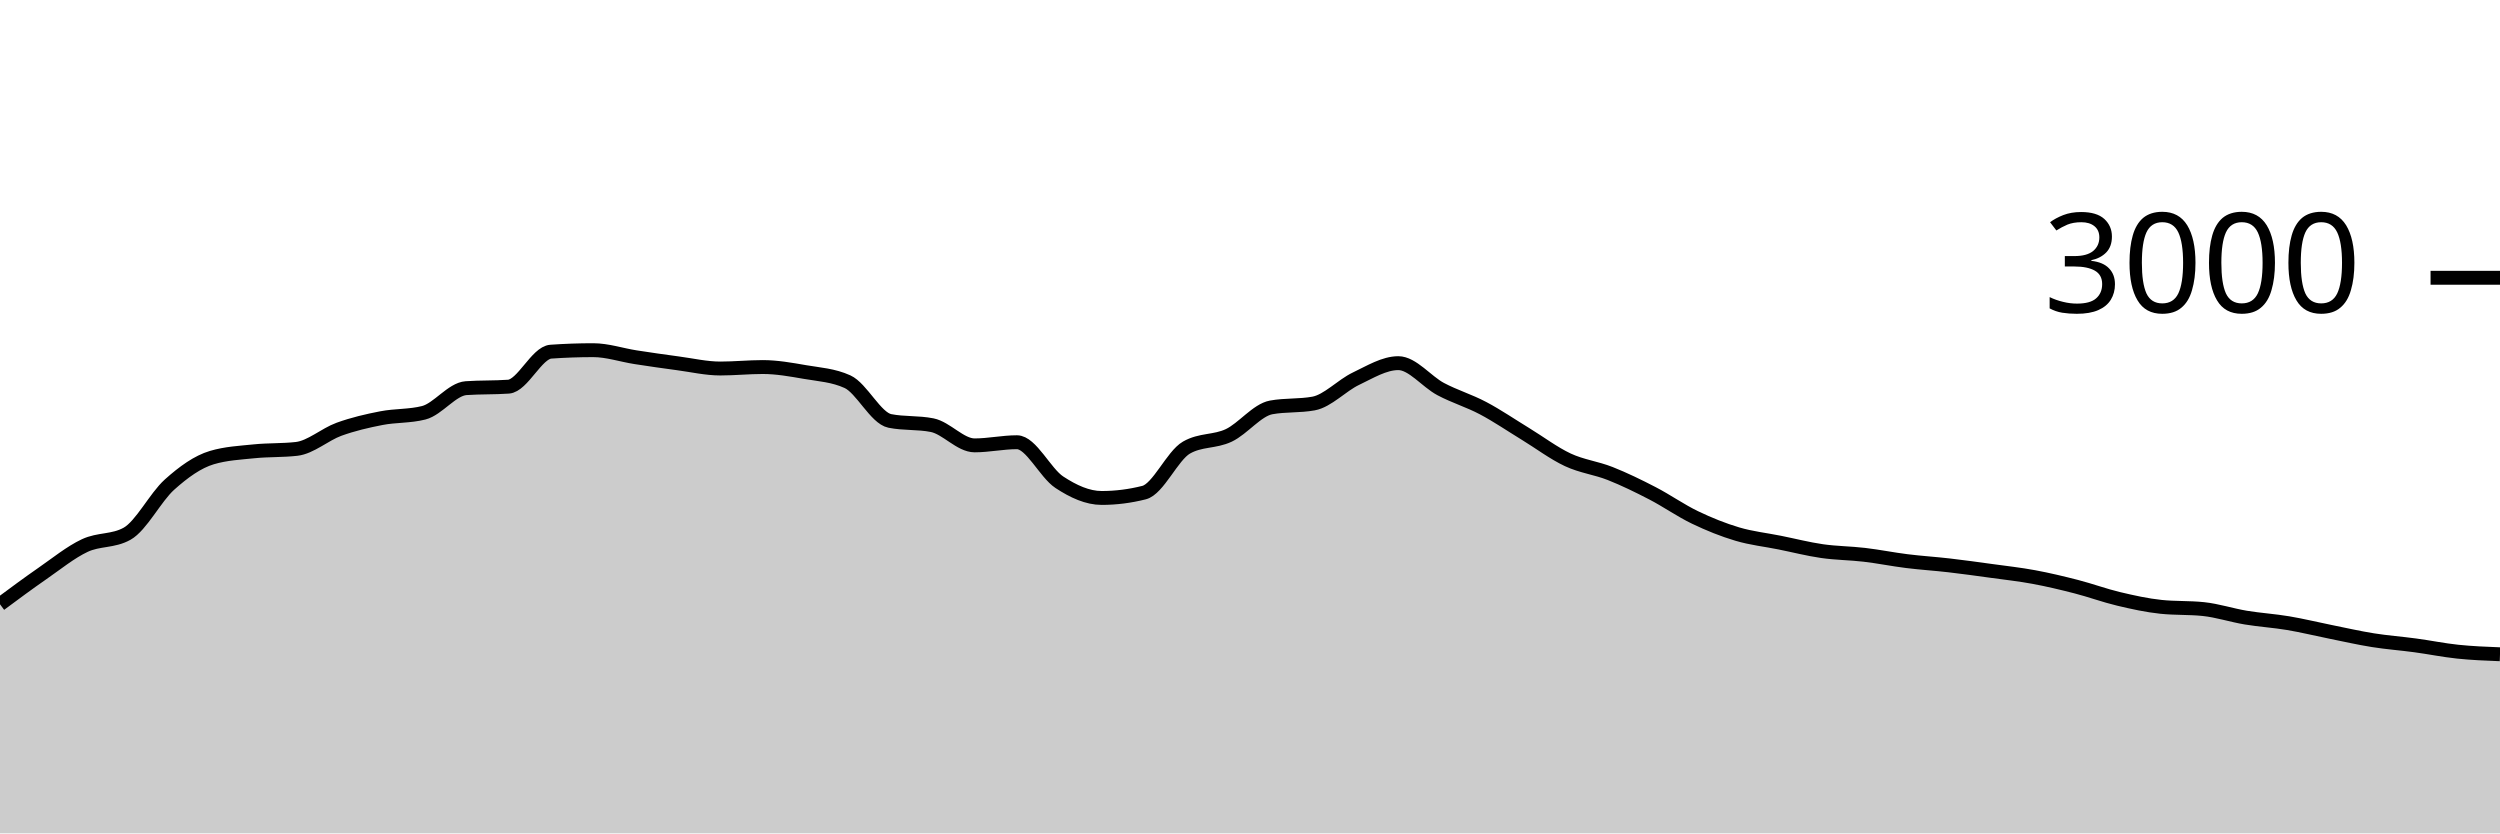
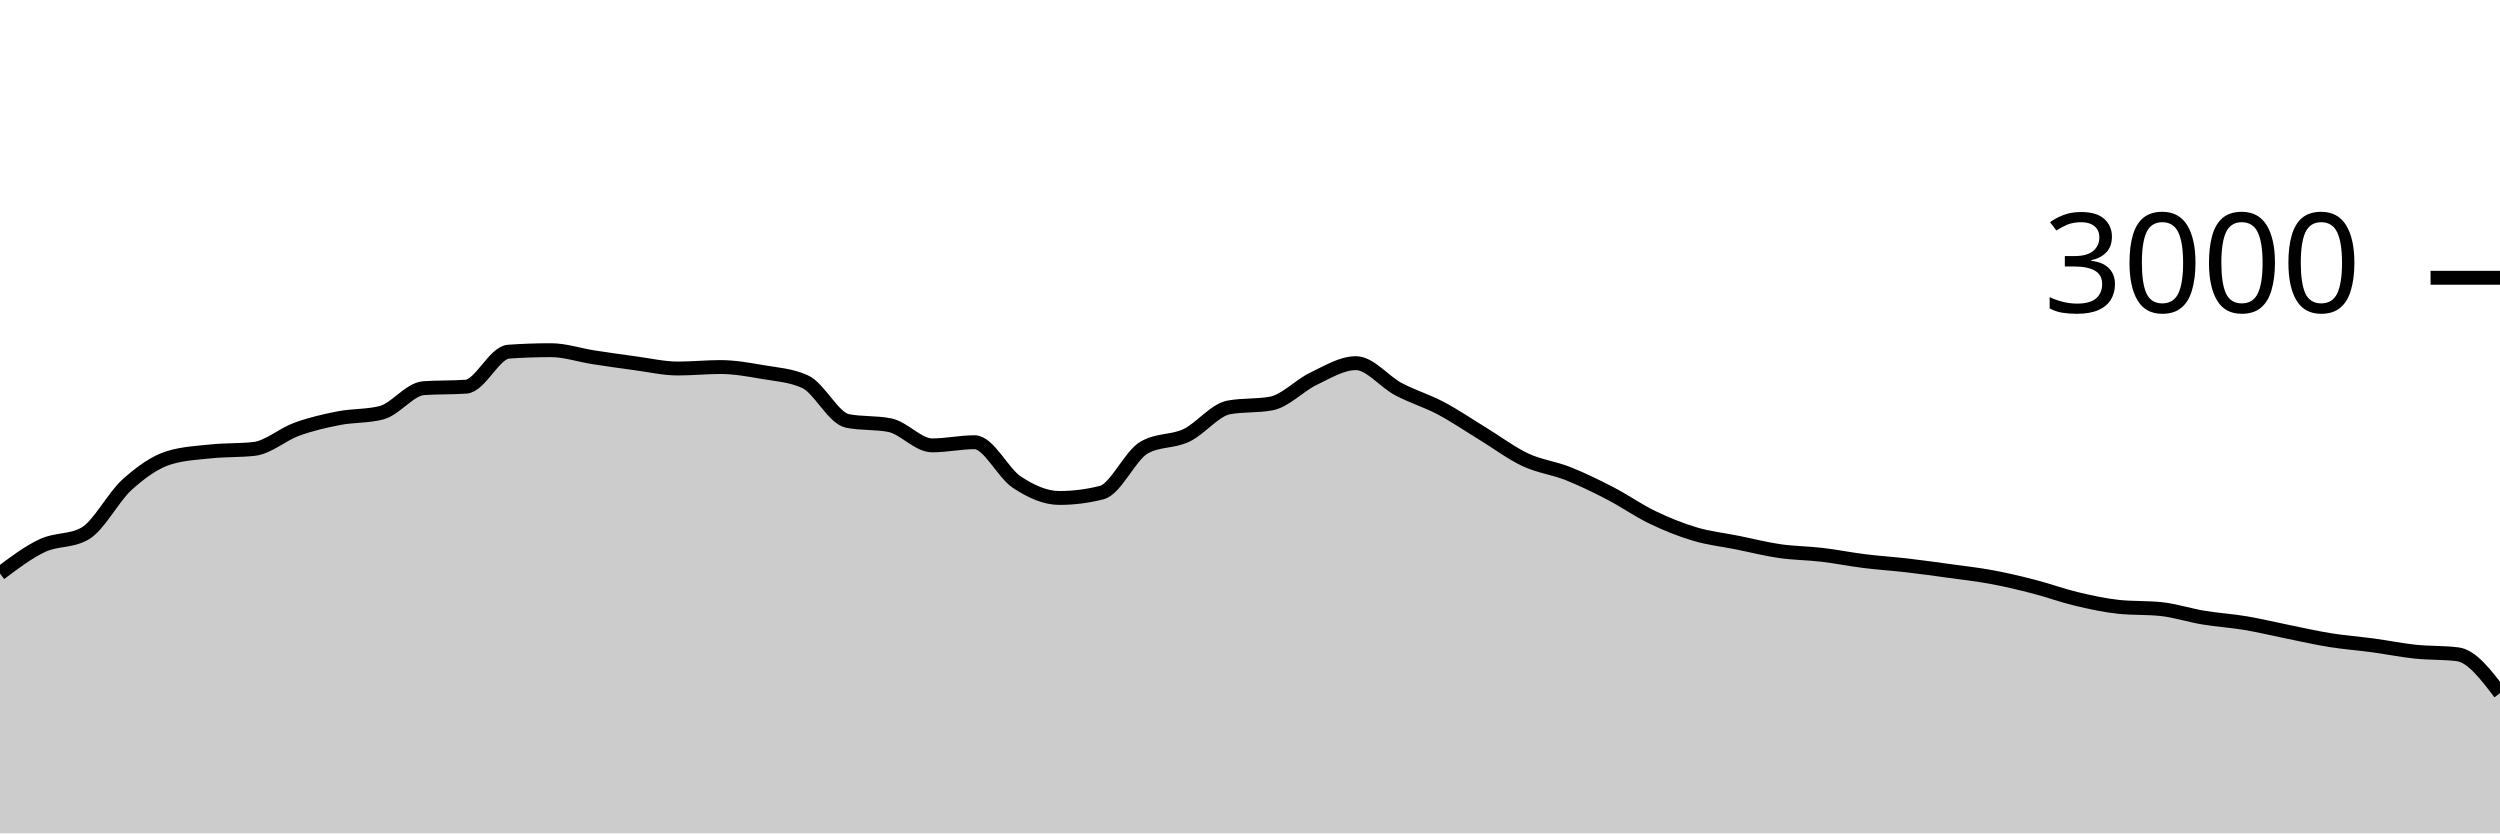
<svg xmlns="http://www.w3.org/2000/svg" viewBox="0 0 180 60">
  <g transform="translate(0,20)">
-     <path class="area" fill="rgba(0, 0, 0, 0.2)" d="M0,23.507C1.017,22.752,2.034,21.998,3.051,21.293C4.068,20.589,5.085,19.758,6.102,19.28C7.119,18.802,8.136,18.996,9.153,18.427C10.169,17.858,11.186,15.807,12.203,14.893C13.22,13.98,14.237,13.249,15.254,12.947C16.271,12.644,17.288,12.598,18.305,12.493C19.322,12.389,20.339,12.436,21.356,12.32C22.373,12.204,23.39,11.276,24.407,10.907C25.424,10.538,26.441,10.304,27.458,10.107C28.475,9.909,29.492,9.978,30.508,9.72C31.525,9.462,32.542,8.018,33.559,7.947C34.576,7.876,35.593,7.911,36.61,7.84C37.627,7.769,38.644,5.391,39.661,5.32C40.678,5.249,41.695,5.213,42.712,5.213C43.729,5.213,44.746,5.562,45.763,5.72C46.78,5.878,47.797,6.024,48.814,6.16C49.831,6.296,50.847,6.533,51.864,6.533C52.881,6.533,53.898,6.427,54.915,6.427C55.932,6.427,56.949,6.611,57.966,6.787C58.983,6.962,60,7.018,61.017,7.48C62.034,7.942,63.051,10.102,64.068,10.307C65.085,10.511,66.102,10.409,67.119,10.613C68.136,10.818,69.153,12.067,70.169,12.067C71.186,12.067,72.203,11.84,73.22,11.84C74.237,11.84,75.254,14.051,76.271,14.72C77.288,15.389,78.305,15.853,79.322,15.853C80.339,15.853,81.356,15.724,82.373,15.467C83.39,15.209,84.407,12.813,85.424,12.227C86.441,11.64,87.458,11.829,88.475,11.347C89.492,10.864,90.508,9.52,91.525,9.333C92.542,9.147,93.559,9.24,94.576,9.053C95.593,8.867,96.61,7.751,97.627,7.267C98.644,6.782,99.661,6.147,100.678,6.147C101.695,6.147,102.712,7.473,103.729,8.013C104.746,8.553,105.763,8.849,106.78,9.387C107.797,9.924,108.814,10.62,109.831,11.24C110.847,11.86,111.864,12.631,112.881,13.107C113.898,13.582,114.915,13.691,115.932,14.093C116.949,14.496,117.966,14.993,118.983,15.52C120,16.047,121.017,16.764,122.034,17.253C123.051,17.742,124.068,18.151,125.085,18.453C126.102,18.756,127.119,18.862,128.136,19.067C129.153,19.271,130.169,19.533,131.186,19.68C132.203,19.827,133.22,19.827,134.237,19.947C135.254,20.067,136.271,20.273,137.288,20.4C138.305,20.527,139.322,20.589,140.339,20.707C141.356,20.824,142.373,20.967,143.39,21.107C144.407,21.247,145.424,21.358,146.441,21.547C147.458,21.736,148.475,21.978,149.492,22.24C150.508,22.502,151.525,22.878,152.542,23.12C153.559,23.362,154.576,23.587,155.593,23.693C156.61,23.8,157.627,23.747,158.644,23.853C159.661,23.96,160.678,24.298,161.695,24.467C162.712,24.636,163.729,24.696,164.746,24.867C165.763,25.038,166.78,25.289,167.797,25.493C168.814,25.698,169.831,25.931,170.847,26.093C171.864,26.256,172.881,26.329,173.898,26.467C174.915,26.604,175.932,26.813,176.949,26.92C177.966,27.027,178.983,27.067,180,27.107L180,40C178.983,40,177.966,40,176.949,40C175.932,40,174.915,40,173.898,40C172.881,40,171.864,40,170.847,40C169.831,40,168.814,40,167.797,40C166.78,40,165.763,40,164.746,40C163.729,40,162.712,40,161.695,40C160.678,40,159.661,40,158.644,40C157.627,40,156.61,40,155.593,40C154.576,40,153.559,40,152.542,40C151.525,40,150.508,40,149.492,40C148.475,40,147.458,40,146.441,40C145.424,40,144.407,40,143.39,40C142.373,40,141.356,40,140.339,40C139.322,40,138.305,40,137.288,40C136.271,40,135.254,40,134.237,40C133.22,40,132.203,40,131.186,40C130.169,40,129.153,40,128.136,40C127.119,40,126.102,40,125.085,40C124.068,40,123.051,40,122.034,40C121.017,40,120,40,118.983,40C117.966,40,116.949,40,115.932,40C114.915,40,113.898,40,112.881,40C111.864,40,110.847,40,109.831,40C108.814,40,107.797,40,106.78,40C105.763,40,104.746,40,103.729,40C102.712,40,101.695,40,100.678,40C99.661,40,98.644,40,97.627,40C96.61,40,95.593,40,94.576,40C93.559,40,92.542,40,91.525,40C90.508,40,89.492,40,88.475,40C87.458,40,86.441,40,85.424,40C84.407,40,83.39,40,82.373,40C81.356,40,80.339,40,79.322,40C78.305,40,77.288,40,76.271,40C75.254,40,74.237,40,73.22,40C72.203,40,71.186,40,70.169,40C69.153,40,68.136,40,67.119,40C66.102,40,65.085,40,64.068,40C63.051,40,62.034,40,61.017,40C60,40,58.983,40,57.966,40C56.949,40,55.932,40,54.915,40C53.898,40,52.881,40,51.864,40C50.847,40,49.831,40,48.814,40C47.797,40,46.78,40,45.763,40C44.746,40,43.729,40,42.712,40C41.695,40,40.678,40,39.661,40C38.644,40,37.627,40,36.61,40C35.593,40,34.576,40,33.559,40C32.542,40,31.525,40,30.508,40C29.492,40,28.475,40,27.458,40C26.441,40,25.424,40,24.407,40C23.39,40,22.373,40,21.356,40C20.339,40,19.322,40,18.305,40C17.288,40,16.271,40,15.254,40C14.237,40,13.22,40,12.203,40C11.186,40,10.169,40,9.153,40C8.136,40,7.119,40,6.102,40C5.085,40,4.068,40,3.051,40C2.034,40,1.017,40,0,40Z" />
-     <path class="line" stroke="black" fill="none" d="M0,23.507C1.017,22.752,2.034,21.998,3.051,21.293C4.068,20.589,5.085,19.758,6.102,19.28C7.119,18.802,8.136,18.996,9.153,18.427C10.169,17.858,11.186,15.807,12.203,14.893C13.22,13.98,14.237,13.249,15.254,12.947C16.271,12.644,17.288,12.598,18.305,12.493C19.322,12.389,20.339,12.436,21.356,12.32C22.373,12.204,23.39,11.276,24.407,10.907C25.424,10.538,26.441,10.304,27.458,10.107C28.475,9.909,29.492,9.978,30.508,9.72C31.525,9.462,32.542,8.018,33.559,7.947C34.576,7.876,35.593,7.911,36.61,7.84C37.627,7.769,38.644,5.391,39.661,5.32C40.678,5.249,41.695,5.213,42.712,5.213C43.729,5.213,44.746,5.562,45.763,5.72C46.78,5.878,47.797,6.024,48.814,6.16C49.831,6.296,50.847,6.533,51.864,6.533C52.881,6.533,53.898,6.427,54.915,6.427C55.932,6.427,56.949,6.611,57.966,6.787C58.983,6.962,60,7.018,61.017,7.48C62.034,7.942,63.051,10.102,64.068,10.307C65.085,10.511,66.102,10.409,67.119,10.613C68.136,10.818,69.153,12.067,70.169,12.067C71.186,12.067,72.203,11.84,73.22,11.84C74.237,11.84,75.254,14.051,76.271,14.72C77.288,15.389,78.305,15.853,79.322,15.853C80.339,15.853,81.356,15.724,82.373,15.467C83.39,15.209,84.407,12.813,85.424,12.227C86.441,11.64,87.458,11.829,88.475,11.347C89.492,10.864,90.508,9.52,91.525,9.333C92.542,9.147,93.559,9.24,94.576,9.053C95.593,8.867,96.61,7.751,97.627,7.267C98.644,6.782,99.661,6.147,100.678,6.147C101.695,6.147,102.712,7.473,103.729,8.013C104.746,8.553,105.763,8.849,106.78,9.387C107.797,9.924,108.814,10.62,109.831,11.24C110.847,11.86,111.864,12.631,112.881,13.107C113.898,13.582,114.915,13.691,115.932,14.093C116.949,14.496,117.966,14.993,118.983,15.52C120,16.047,121.017,16.764,122.034,17.253C123.051,17.742,124.068,18.151,125.085,18.453C126.102,18.756,127.119,18.862,128.136,19.067C129.153,19.271,130.169,19.533,131.186,19.68C132.203,19.827,133.22,19.827,134.237,19.947C135.254,20.067,136.271,20.273,137.288,20.4C138.305,20.527,139.322,20.589,140.339,20.707C141.356,20.824,142.373,20.967,143.39,21.107C144.407,21.247,145.424,21.358,146.441,21.547C147.458,21.736,148.475,21.978,149.492,22.24C150.508,22.502,151.525,22.878,152.542,23.12C153.559,23.362,154.576,23.587,155.593,23.693C156.61,23.8,157.627,23.747,158.644,23.853C159.661,23.96,160.678,24.298,161.695,24.467C162.712,24.636,163.729,24.696,164.746,24.867C165.763,25.038,166.78,25.289,167.797,25.493C168.814,25.698,169.831,25.931,170.847,26.093C171.864,26.256,172.881,26.329,173.898,26.467C174.915,26.604,175.932,26.813,176.949,26.92C177.966,27.027,178.983,27.067,180,27.107" />
+     <path class="area" fill="rgba(0, 0, 0, 0.2)" d="M0,21.293C1.017,20.526,2.034,19.758,3.051,19.28C4.068,18.802,5.085,18.996,6.102,18.427C7.119,17.858,8.136,15.807,9.153,14.893C10.169,13.98,11.186,13.249,12.203,12.947C13.22,12.644,14.237,12.598,15.254,12.493C16.271,12.389,17.288,12.436,18.305,12.32C19.322,12.204,20.339,11.276,21.356,10.907C22.373,10.538,23.39,10.304,24.407,10.107C25.424,9.909,26.441,9.978,27.458,9.72C28.475,9.462,29.492,8.018,30.508,7.947C31.525,7.876,32.542,7.911,33.559,7.84C34.576,7.769,35.593,5.391,36.61,5.32C37.627,5.249,38.644,5.213,39.661,5.213C40.678,5.213,41.695,5.562,42.712,5.72C43.729,5.878,44.746,6.024,45.763,6.16C46.78,6.296,47.797,6.533,48.814,6.533C49.831,6.533,50.847,6.427,51.864,6.427C52.881,6.427,53.898,6.611,54.915,6.787C55.932,6.962,56.949,7.018,57.966,7.48C58.983,7.942,60,10.102,61.017,10.307C62.034,10.511,63.051,10.409,64.068,10.613C65.085,10.818,66.102,12.067,67.119,12.067C68.136,12.067,69.153,11.84,70.169,11.84C71.186,11.84,72.203,14.051,73.22,14.72C74.237,15.389,75.254,15.853,76.271,15.853C77.288,15.853,78.305,15.724,79.322,15.467C80.339,15.209,81.356,12.813,82.373,12.227C83.39,11.64,84.407,11.829,85.424,11.347C86.441,10.864,87.458,9.52,88.475,9.333C89.492,9.147,90.508,9.24,91.525,9.053C92.542,8.867,93.559,7.751,94.576,7.267C95.593,6.782,96.61,6.147,97.627,6.147C98.644,6.147,99.661,7.473,100.678,8.013C101.695,8.553,102.712,8.849,103.729,9.387C104.746,9.924,105.763,10.62,106.78,11.24C107.797,11.86,108.814,12.631,109.831,13.107C110.847,13.582,111.864,13.691,112.881,14.093C113.898,14.496,114.915,14.993,115.932,15.52C116.949,16.047,117.966,16.764,118.983,17.253C120,17.742,121.017,18.151,122.034,18.453C123.051,18.756,124.068,18.862,125.085,19.067C126.102,19.271,127.119,19.533,128.136,19.68C129.153,19.827,130.169,19.827,131.186,19.947C132.203,20.067,133.22,20.273,134.237,20.4C135.254,20.527,136.271,20.589,137.288,20.707C138.305,20.824,139.322,20.967,140.339,21.107C141.356,21.247,142.373,21.358,143.39,21.547C144.407,21.736,145.424,21.978,146.441,22.24C147.458,22.502,148.475,22.878,149.492,23.12C150.508,23.362,151.525,23.587,152.542,23.693C153.559,23.8,154.576,23.747,155.593,23.853C156.61,23.96,157.627,24.298,158.644,24.467C159.661,24.636,160.678,24.696,161.695,24.867C162.712,25.038,163.729,25.289,164.746,25.493C165.763,25.698,166.78,25.931,167.797,26.093C168.814,26.256,169.831,26.329,170.847,26.467C171.864,26.604,172.881,26.813,173.898,26.92C174.915,27.027,175.932,26.982,176.949,27.107C177.966,27.231,178.983,28.569,180,29.907L180,40C178.983,40,177.966,40,176.949,40C175.932,40,174.915,40,173.898,40C172.881,40,171.864,40,170.847,40C169.831,40,168.814,40,167.797,40C166.78,40,165.763,40,164.746,40C163.729,40,162.712,40,161.695,40C160.678,40,159.661,40,158.644,40C157.627,40,156.61,40,155.593,40C154.576,40,153.559,40,152.542,40C151.525,40,150.508,40,149.492,40C148.475,40,147.458,40,146.441,40C145.424,40,144.407,40,143.39,40C142.373,40,141.356,40,140.339,40C139.322,40,138.305,40,137.288,40C136.271,40,135.254,40,134.237,40C133.22,40,132.203,40,131.186,40C130.169,40,129.153,40,128.136,40C127.119,40,126.102,40,125.085,40C124.068,40,123.051,40,122.034,40C121.017,40,120,40,118.983,40C117.966,40,116.949,40,115.932,40C114.915,40,113.898,40,112.881,40C111.864,40,110.847,40,109.831,40C108.814,40,107.797,40,106.78,40C105.763,40,104.746,40,103.729,40C102.712,40,101.695,40,100.678,40C99.661,40,98.644,40,97.627,40C96.61,40,95.593,40,94.576,40C93.559,40,92.542,40,91.525,40C90.508,40,89.492,40,88.475,40C87.458,40,86.441,40,85.424,40C84.407,40,83.39,40,82.373,40C81.356,40,80.339,40,79.322,40C78.305,40,77.288,40,76.271,40C75.254,40,74.237,40,73.22,40C72.203,40,71.186,40,70.169,40C69.153,40,68.136,40,67.119,40C66.102,40,65.085,40,64.068,40C63.051,40,62.034,40,61.017,40C60,40,58.983,40,57.966,40C56.949,40,55.932,40,54.915,40C53.898,40,52.881,40,51.864,40C50.847,40,49.831,40,48.814,40C47.797,40,46.78,40,45.763,40C44.746,40,43.729,40,42.712,40C41.695,40,40.678,40,39.661,40C38.644,40,37.627,40,36.61,40C35.593,40,34.576,40,33.559,40C32.542,40,31.525,40,30.508,40C29.492,40,28.475,40,27.458,40C26.441,40,25.424,40,24.407,40C23.39,40,22.373,40,21.356,40C20.339,40,19.322,40,18.305,40C17.288,40,16.271,40,15.254,40C14.237,40,13.22,40,12.203,40C11.186,40,10.169,40,9.153,40C8.136,40,7.119,40,6.102,40C5.085,40,4.068,40,3.051,40C2.034,40,1.017,40,0,40Z" />
+     <path class="line" stroke="black" fill="none" d="M0,21.293C1.017,20.526,2.034,19.758,3.051,19.28C4.068,18.802,5.085,18.996,6.102,18.427C7.119,17.858,8.136,15.807,9.153,14.893C10.169,13.98,11.186,13.249,12.203,12.947C13.22,12.644,14.237,12.598,15.254,12.493C16.271,12.389,17.288,12.436,18.305,12.32C19.322,12.204,20.339,11.276,21.356,10.907C22.373,10.538,23.39,10.304,24.407,10.107C25.424,9.909,26.441,9.978,27.458,9.72C28.475,9.462,29.492,8.018,30.508,7.947C31.525,7.876,32.542,7.911,33.559,7.84C34.576,7.769,35.593,5.391,36.61,5.32C37.627,5.249,38.644,5.213,39.661,5.213C40.678,5.213,41.695,5.562,42.712,5.72C43.729,5.878,44.746,6.024,45.763,6.16C46.78,6.296,47.797,6.533,48.814,6.533C49.831,6.533,50.847,6.427,51.864,6.427C52.881,6.427,53.898,6.611,54.915,6.787C55.932,6.962,56.949,7.018,57.966,7.48C58.983,7.942,60,10.102,61.017,10.307C62.034,10.511,63.051,10.409,64.068,10.613C65.085,10.818,66.102,12.067,67.119,12.067C68.136,12.067,69.153,11.84,70.169,11.84C71.186,11.84,72.203,14.051,73.22,14.72C74.237,15.389,75.254,15.853,76.271,15.853C77.288,15.853,78.305,15.724,79.322,15.467C80.339,15.209,81.356,12.813,82.373,12.227C83.39,11.64,84.407,11.829,85.424,11.347C86.441,10.864,87.458,9.52,88.475,9.333C89.492,9.147,90.508,9.24,91.525,9.053C92.542,8.867,93.559,7.751,94.576,7.267C95.593,6.782,96.61,6.147,97.627,6.147C98.644,6.147,99.661,7.473,100.678,8.013C101.695,8.553,102.712,8.849,103.729,9.387C104.746,9.924,105.763,10.62,106.78,11.24C107.797,11.86,108.814,12.631,109.831,13.107C110.847,13.582,111.864,13.691,112.881,14.093C113.898,14.496,114.915,14.993,115.932,15.52C116.949,16.047,117.966,16.764,118.983,17.253C120,17.742,121.017,18.151,122.034,18.453C123.051,18.756,124.068,18.862,125.085,19.067C126.102,19.271,127.119,19.533,128.136,19.68C129.153,19.827,130.169,19.827,131.186,19.947C132.203,20.067,133.22,20.273,134.237,20.4C135.254,20.527,136.271,20.589,137.288,20.707C138.305,20.824,139.322,20.967,140.339,21.107C141.356,21.247,142.373,21.358,143.39,21.547C144.407,21.736,145.424,21.978,146.441,22.24C147.458,22.502,148.475,22.878,149.492,23.12C150.508,23.362,151.525,23.587,152.542,23.693C153.559,23.8,154.576,23.747,155.593,23.853C156.61,23.96,157.627,24.298,158.644,24.467C159.661,24.636,160.678,24.696,161.695,24.867C162.712,25.038,163.729,25.289,164.746,25.493C165.763,25.698,166.78,25.931,167.797,26.093C168.814,26.256,169.831,26.329,170.847,26.467C171.864,26.604,172.881,26.813,173.898,26.92C174.915,27.027,175.932,26.982,176.949,27.107C177.966,27.231,178.983,28.569,180,29.907" />
    <path class="axis-ceiling" stroke-width="1" stroke="black" fill="none" d="M175,0L180,0" />
    <text class="axis-ceiling-label" font-family="sans-serif" text-anchor="end" font-size="10px" x="170" y="2.5">3000</text>
  </g>
</svg>
